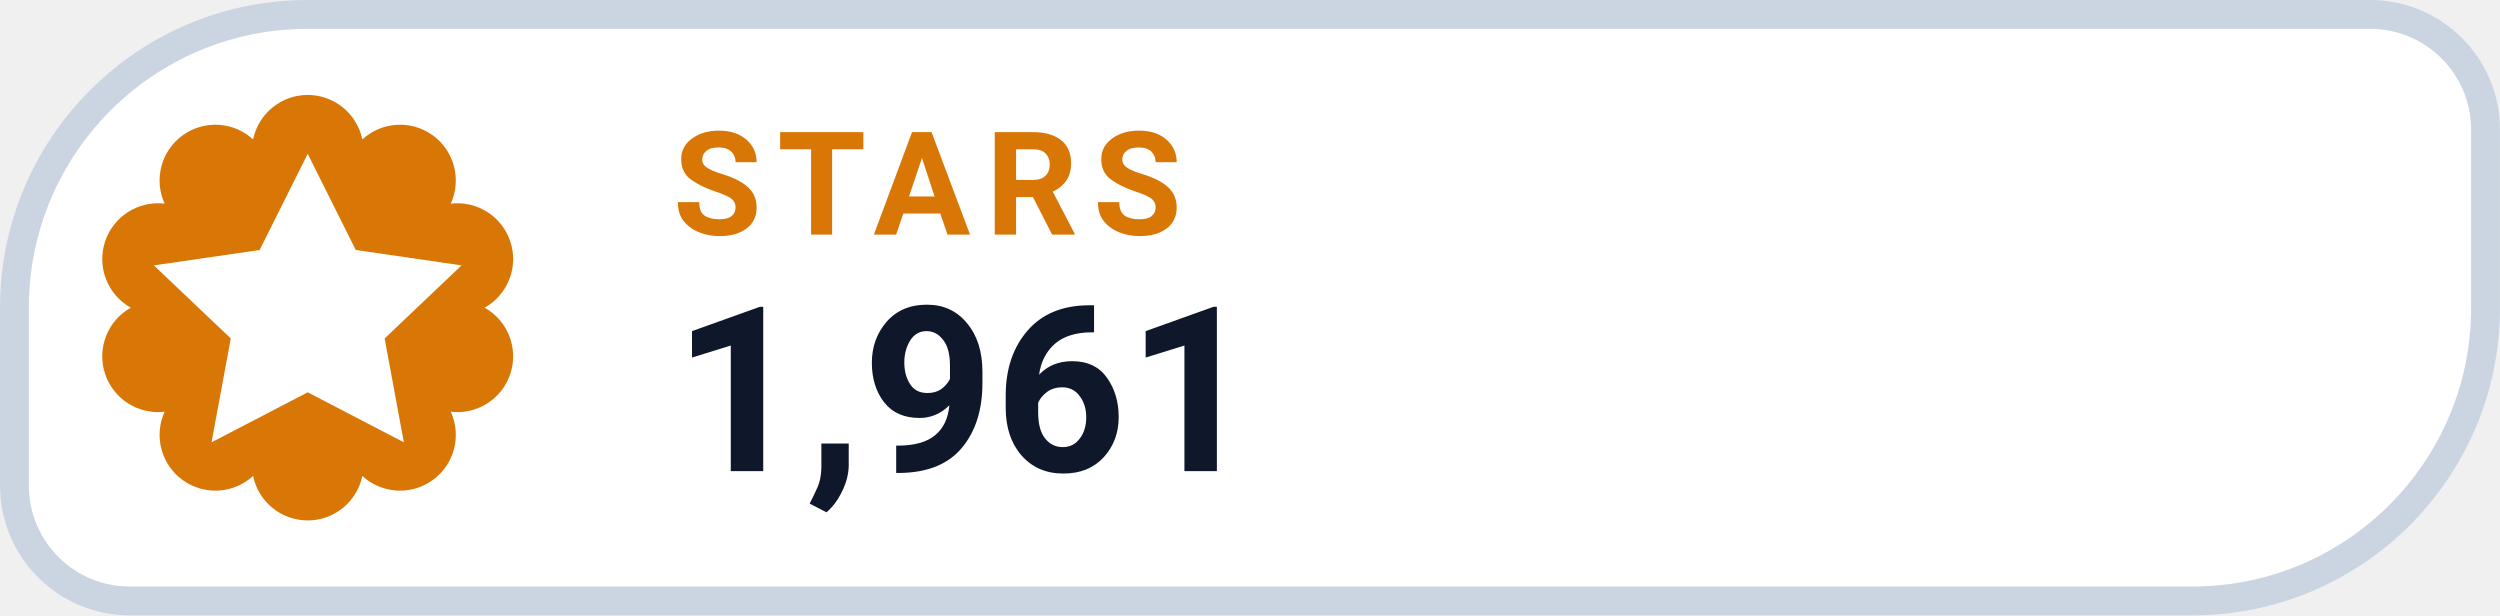
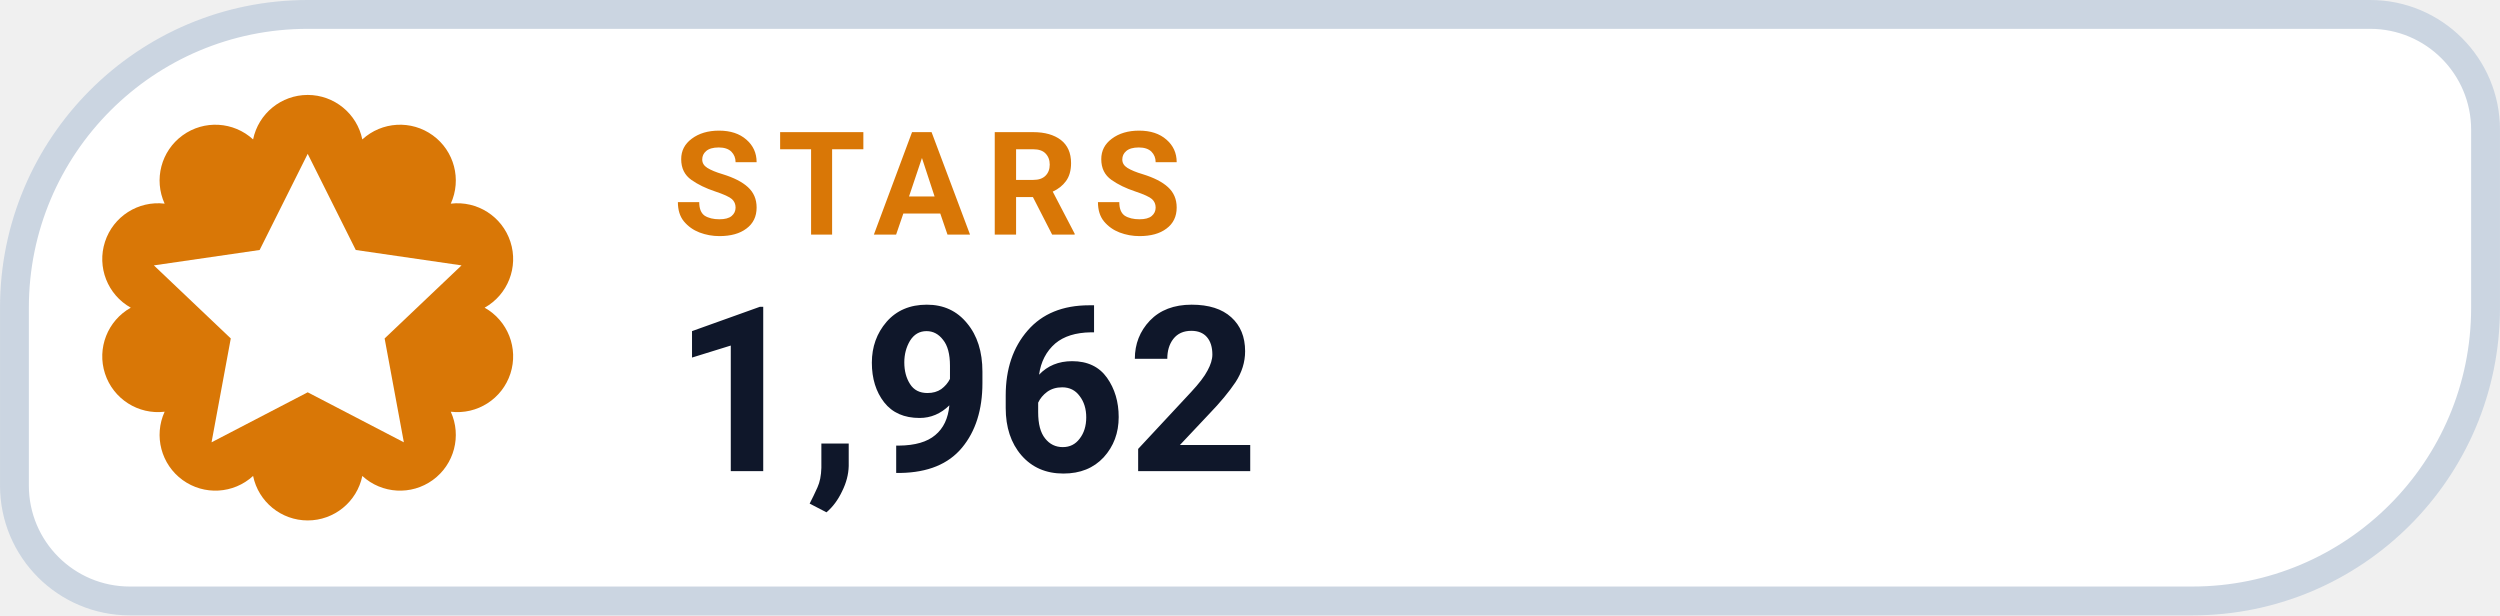
- <svg xmlns="http://www.w3.org/2000/svg" width="126" height="31.015" viewBox="0 0 130 32" role="img" aria-label="STARS 1,961">
+ <svg xmlns="http://www.w3.org/2000/svg" width="126" height="31.015" viewBox="0 0 130 32" role="img" aria-label="STARS 1,962">
  <path d="M 16.00 0.75 H 123.25 A 6.00 6.00 0 0 1 129.25 6.75 V 16.00 A 15.25 15.25 0 0 1 114.00 31.25 H 6.75 A 6.00 6.00 0 0 1 0.75 25.25 V 16.00 A 15.25 15.25 0 0 1 16.00 0.75 Z" fill="#FFFFFF" stroke="#CBD5E1" stroke-width="1.5" />
  <path d="M 13.16 7.25 A 2.90 2.90 0 0 1 18.84 7.25 A 2.90 2.90 0 0 1 23.44 10.59 A 2.90 2.90 0 0 1 25.20 16.00 A 2.90 2.90 0 0 1 23.44 21.41 A 2.90 2.90 0 0 1 18.84 24.75 A 2.90 2.90 0 0 1 13.16 24.75 A 2.90 2.90 0 0 1 8.56 21.41 A 2.90 2.90 0 0 1 6.80 16.00 A 2.90 2.90 0 0 1 8.56 10.59 A 2.90 2.90 0 0 1 13.16 7.25 Z" fill="#D97706" />
  <g transform="translate(16 16)" style="color:#FFFFFF;">
    <path d="M0 -8 l2.5 5 5.5 .8 -4 3.8 1 5.4 -5 -2.6 -5 2.6 1 -5.4 -4 -3.8 5.5 -.8 Z" fill="currentColor" />
  </g>
  <text x="35" y="12.2" fill="#D97706" font-family="-apple-system,BlinkMacSystemFont,'Segoe UI',Roboto,Helvetica,Arial,sans-serif" font-size="7.5" font-weight="700" letter-spacing=".8">STARS</text>
-   <text x="35" y="24.5" fill="#0F172A" font-family="-apple-system,BlinkMacSystemFont,'Segoe UI',Roboto,Helvetica,Arial,sans-serif" font-size="12" font-weight="750">1,961</text>
+   <text x="35" y="24.5" fill="#0F172A" font-family="-apple-system,BlinkMacSystemFont,'Segoe UI',Roboto,Helvetica,Arial,sans-serif" font-size="12" font-weight="750">1,962</text>
</svg>
